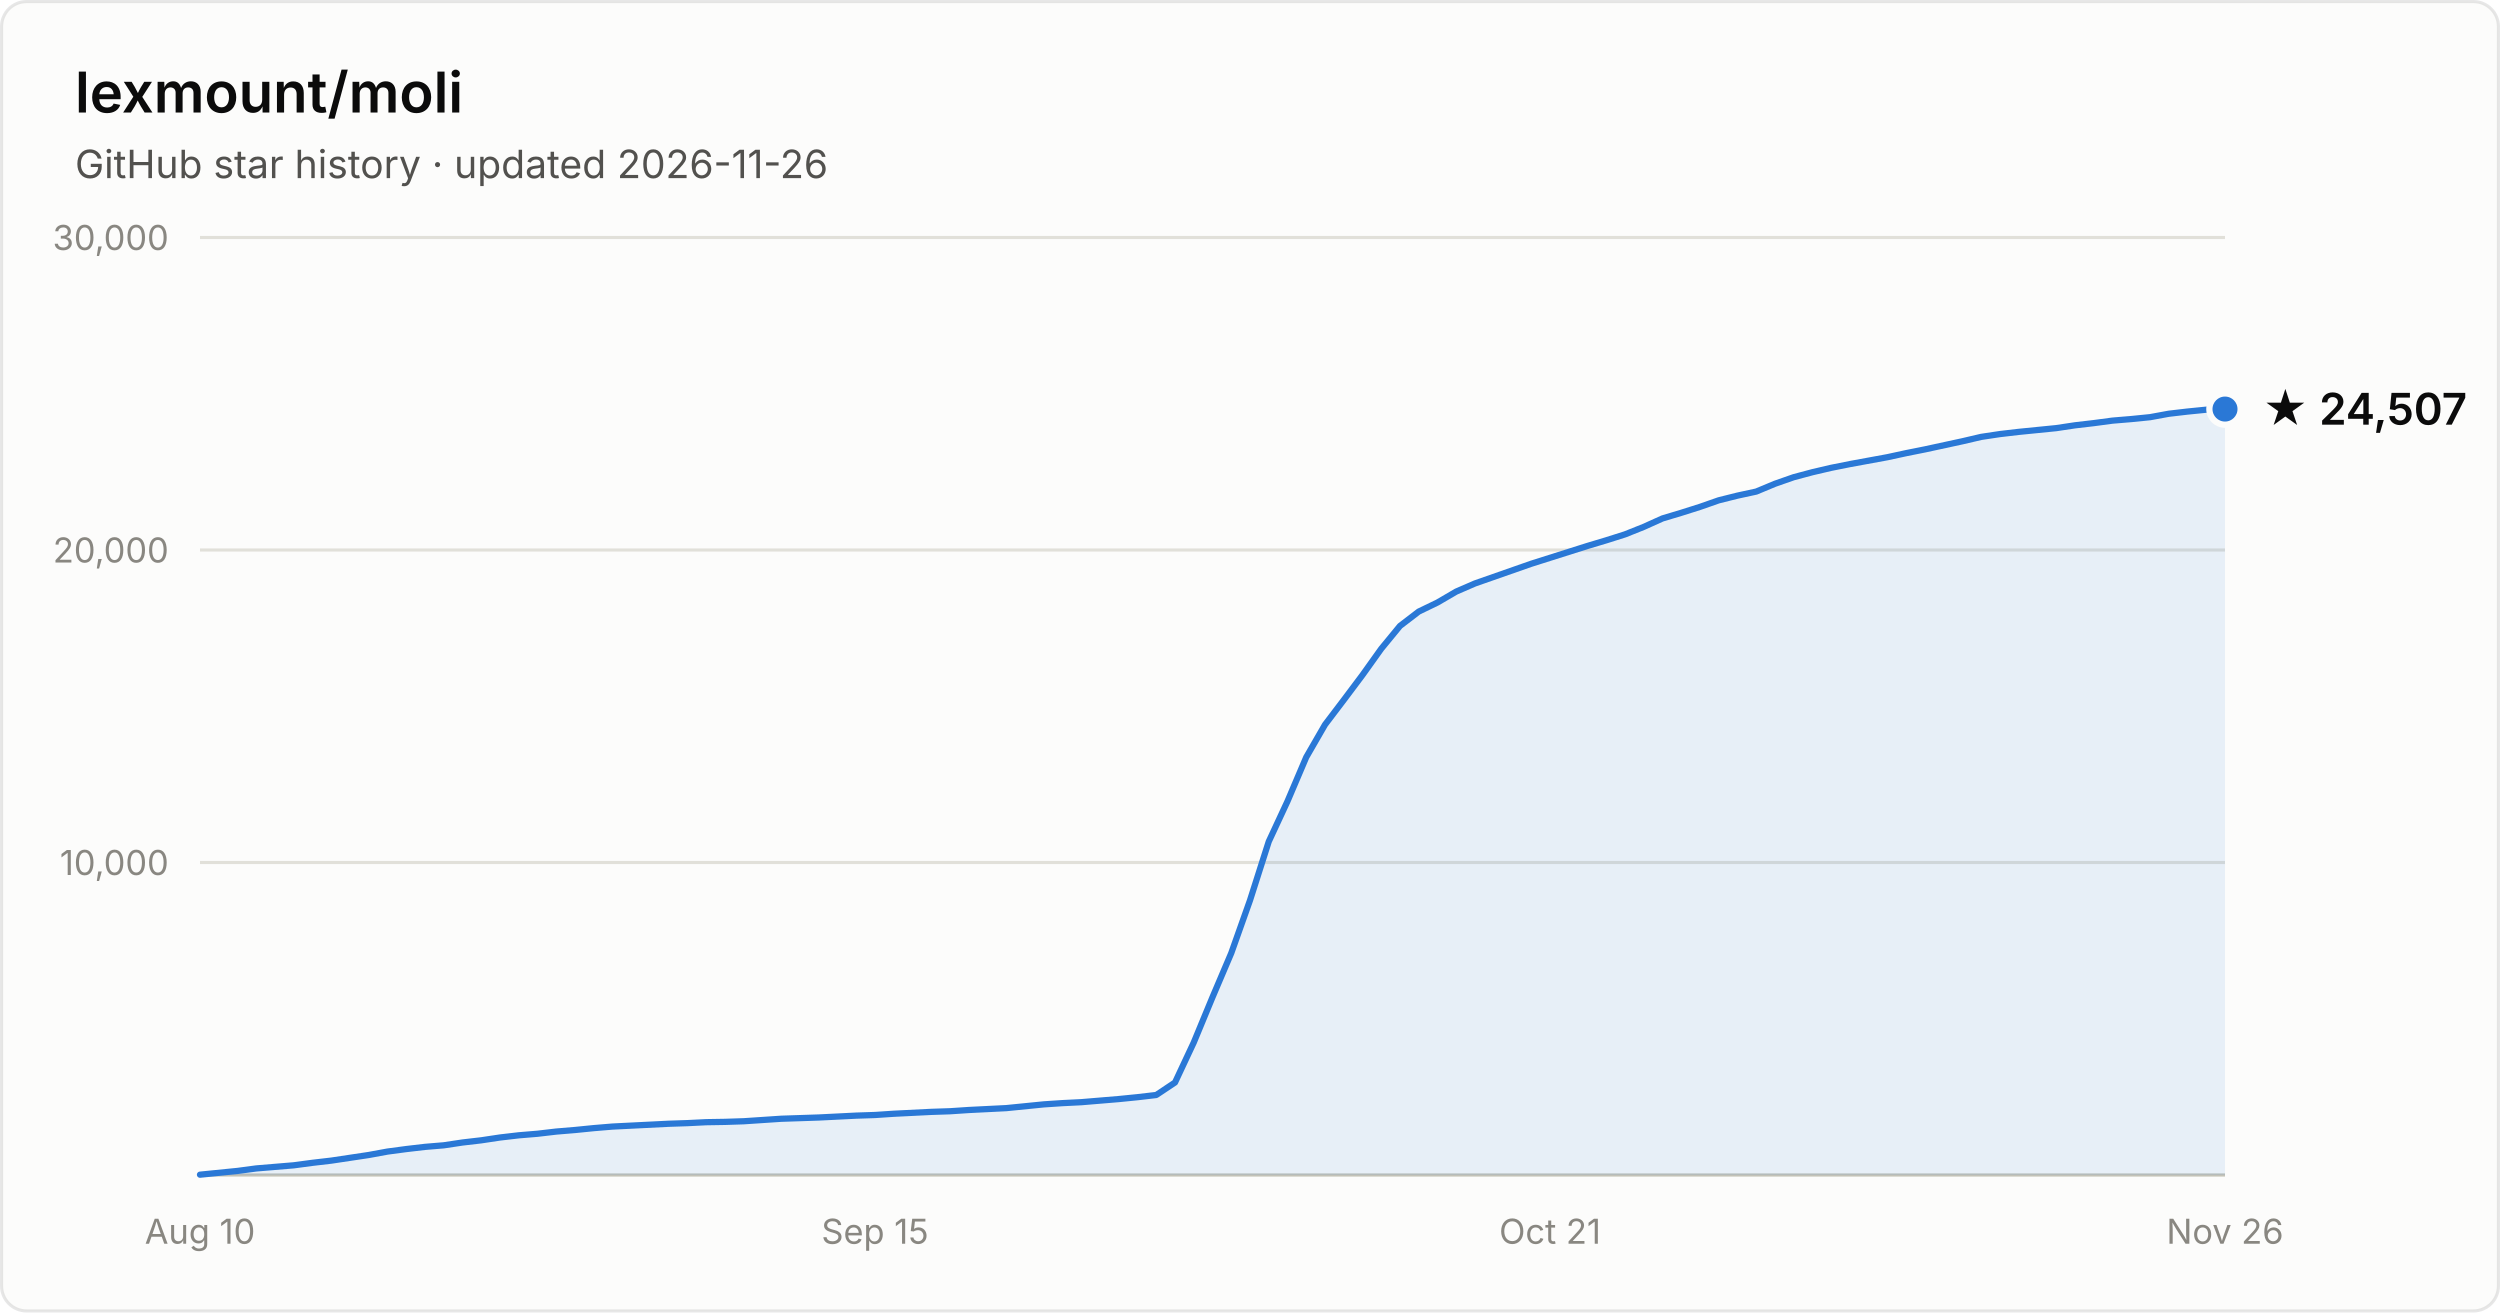
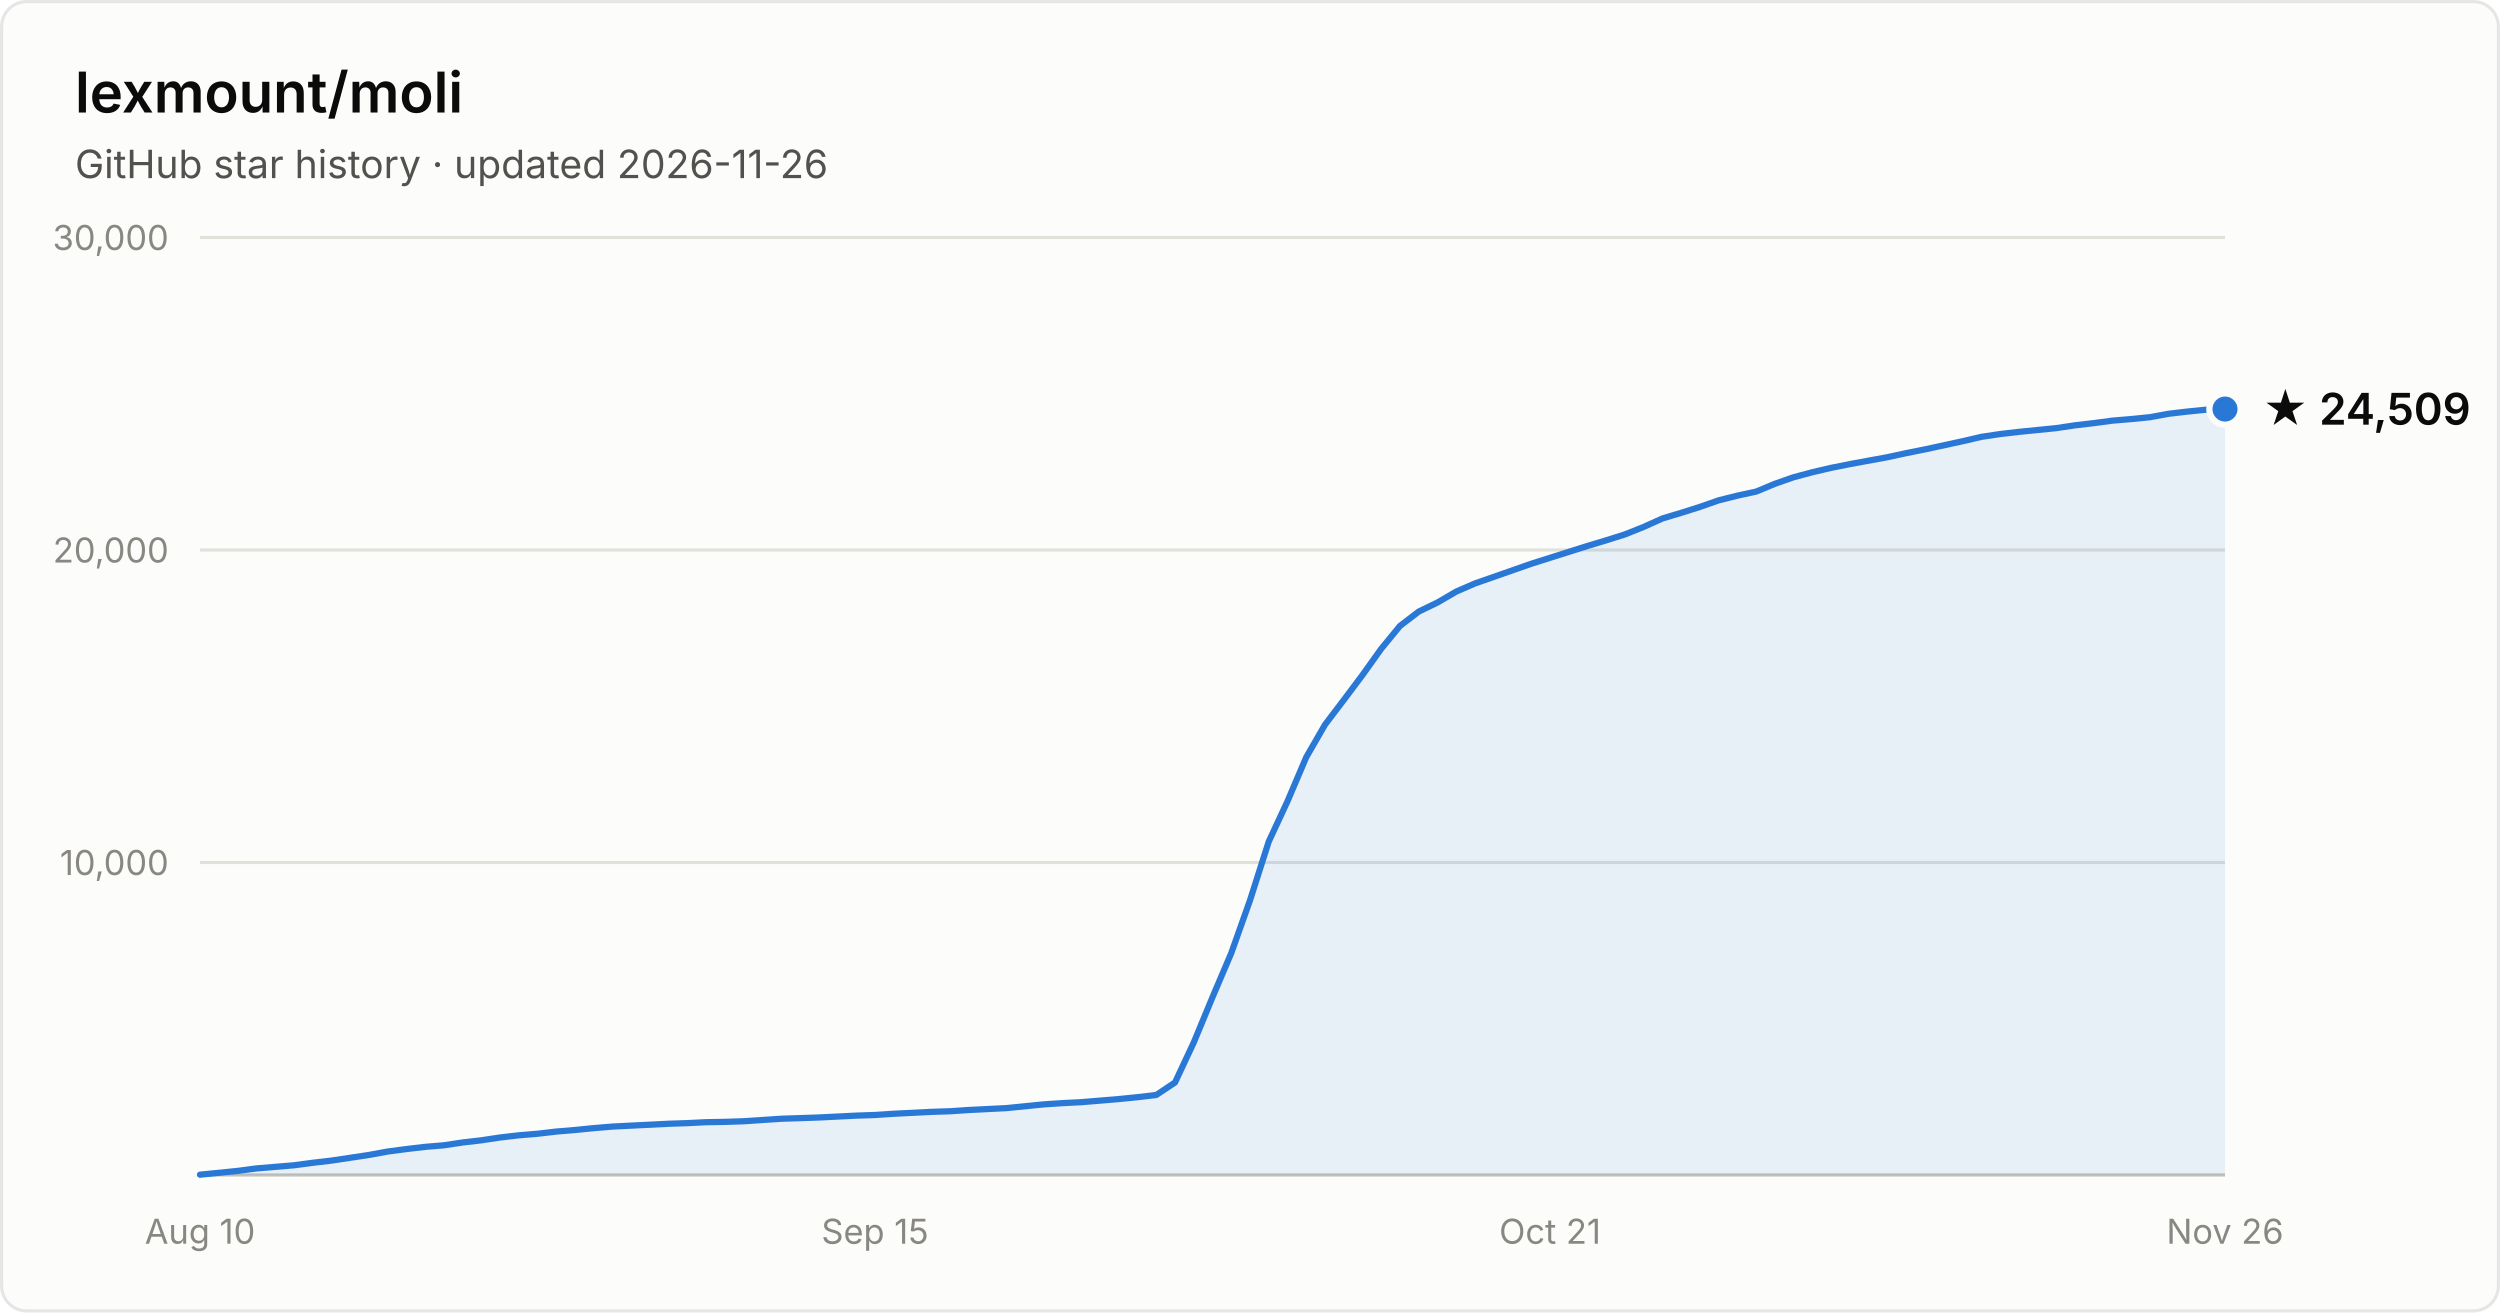
- <svg xmlns="http://www.w3.org/2000/svg" width="800" height="420" viewBox="0 0 800 420" font-family="system-ui, -apple-system, Segoe UI, sans-serif" role="img" aria-label="Star history of lexmount/moli: 24,507 stars as of 2026-11-26">
+ <svg xmlns="http://www.w3.org/2000/svg" width="800" height="420" viewBox="0 0 800 420" font-family="system-ui, -apple-system, Segoe UI, sans-serif" role="img" aria-label="Star history of lexmount/moli: 24,509 stars as of 2026-11-26">
  <rect x="0.5" y="0.5" width="799" height="419" rx="8" fill="#fcfcfb" stroke="rgba(11,11,11,0.10)" />
  <text x="24" y="36" fill="#0b0b0b" font-size="18" font-weight="600">lexmount/moli</text>
  <text x="24" y="57" fill="#52514e" font-size="12.5">GitHub star history · updated 2026-11-26</text>
  <line x1="64" y1="276.0" x2="712" y2="276.0" stroke="#e1e0d9" stroke-width="1" />
  <text x="54" y="280.0" text-anchor="end" fill="#898781" font-size="11" style="font-variant-numeric:tabular-nums">10,000</text>
  <line x1="64" y1="176.0" x2="712" y2="176.0" stroke="#e1e0d9" stroke-width="1" />
  <text x="54" y="180.0" text-anchor="end" fill="#898781" font-size="11" style="font-variant-numeric:tabular-nums">20,000</text>
  <line x1="64" y1="76.0" x2="712" y2="76.0" stroke="#e1e0d9" stroke-width="1" />
  <text x="54" y="80.0" text-anchor="end" fill="#898781" font-size="11" style="font-variant-numeric:tabular-nums">30,000</text>
  <line x1="64" y1="376" x2="712" y2="376" stroke="#c3c2b7" stroke-width="1" />
  <text x="64.0" y="398" text-anchor="middle" fill="#898781" font-size="11" style="font-variant-numeric:tabular-nums">Aug 10</text>
  <text x="280.0" y="398" text-anchor="middle" fill="#898781" font-size="11" style="font-variant-numeric:tabular-nums">Sep 15</text>
  <text x="496.0" y="398" text-anchor="middle" fill="#898781" font-size="11" style="font-variant-numeric:tabular-nums">Oct 21</text>
  <text x="712.0" y="398" text-anchor="middle" fill="#898781" font-size="11" style="font-variant-numeric:tabular-nums">Nov 26</text>
  <path d="M64.0 375.9 L70.0 375.3 L76.0 374.7 L82.0 373.9 L88.0 373.4 L94.0 372.9 L100.0 372.1 L106.0 371.4 L112.0 370.5 L118.0 369.6 L124.0 368.5 L130.0 367.7 L136.0 367.0 L142.0 366.5 L148.0 365.6 L154.0 364.9 L160.0 364.0 L166.0 363.3 L172.0 362.8 L178.0 362.1 L184.0 361.6 L190.0 361.0 L196.0 360.5 L202.0 360.2 L208.0 359.9 L214.0 359.6 L220.0 359.4 L226.0 359.1 L232.0 359.0 L238.0 358.8 L244.0 358.4 L250.0 358.0 L256.0 357.8 L262.0 357.6 L268.0 357.3 L274.0 357.0 L280.0 356.8 L286.0 356.4 L292.0 356.1 L298.0 355.8 L304.0 355.6 L310.0 355.2 L316.0 354.9 L322.0 354.6 L328.0 354.0 L334.0 353.4 L340.0 353.0 L346.0 352.7 L352.0 352.2 L358.0 351.7 L364.0 351.1 L370.0 350.4 L376.0 346.4 L382.0 333.6 L388.0 319.1 L394.0 305.0 L400.0 288.1 L406.0 269.3 L412.0 256.4 L418.0 242.3 L424.0 231.9 L430.0 224.0 L436.0 216.0 L442.0 207.6 L448.0 200.3 L454.0 195.7 L460.0 192.8 L466.0 189.3 L472.0 186.7 L478.0 184.6 L484.0 182.5 L490.0 180.4 L496.0 178.5 L502.0 176.6 L508.0 174.7 L514.0 172.9 L520.0 171.0 L526.0 168.6 L532.0 165.9 L538.0 164.1 L544.0 162.2 L550.0 160.1 L556.0 158.6 L562.0 157.3 L568.0 154.8 L574.0 152.7 L580.0 151.1 L586.0 149.7 L592.0 148.5 L598.0 147.4 L604.0 146.3 L610.0 145.0 L616.0 143.8 L622.0 142.5 L628.0 141.2 L634.0 139.8 L640.0 138.9 L646.0 138.2 L652.0 137.6 L658.0 137.0 L664.0 136.1 L670.0 135.4 L676.0 134.6 L682.0 134.1 L688.0 133.5 L694.0 132.4 L700.0 131.7 L706.0 131.1 L712.0 130.9 L712.0 376 L64.0 376 Z" fill="#2a78d6" fill-opacity="0.1" />
  <path d="M64.0 375.9 L70.0 375.3 L76.0 374.7 L82.0 373.9 L88.0 373.4 L94.0 372.9 L100.0 372.1 L106.0 371.4 L112.0 370.5 L118.0 369.6 L124.0 368.5 L130.0 367.7 L136.0 367.0 L142.0 366.5 L148.0 365.6 L154.0 364.9 L160.0 364.0 L166.0 363.3 L172.0 362.8 L178.0 362.1 L184.0 361.6 L190.0 361.0 L196.0 360.5 L202.0 360.2 L208.0 359.9 L214.0 359.6 L220.0 359.4 L226.0 359.1 L232.0 359.0 L238.0 358.8 L244.0 358.4 L250.0 358.0 L256.0 357.8 L262.0 357.6 L268.0 357.3 L274.0 357.0 L280.0 356.8 L286.0 356.4 L292.0 356.1 L298.0 355.8 L304.0 355.6 L310.0 355.2 L316.0 354.9 L322.0 354.6 L328.0 354.0 L334.0 353.4 L340.0 353.0 L346.0 352.7 L352.0 352.2 L358.0 351.7 L364.0 351.1 L370.0 350.4 L376.0 346.4 L382.0 333.6 L388.0 319.1 L394.0 305.0 L400.0 288.1 L406.0 269.3 L412.0 256.4 L418.0 242.3 L424.0 231.9 L430.0 224.0 L436.0 216.0 L442.0 207.6 L448.0 200.3 L454.0 195.7 L460.0 192.8 L466.0 189.3 L472.0 186.7 L478.0 184.6 L484.0 182.5 L490.0 180.4 L496.0 178.5 L502.0 176.6 L508.0 174.7 L514.0 172.9 L520.0 171.0 L526.0 168.6 L532.0 165.9 L538.0 164.1 L544.0 162.2 L550.0 160.1 L556.0 158.6 L562.0 157.3 L568.0 154.8 L574.0 152.7 L580.0 151.1 L586.0 149.7 L592.0 148.5 L598.0 147.4 L604.0 146.3 L610.0 145.0 L616.0 143.8 L622.0 142.5 L628.0 141.2 L634.0 139.8 L640.0 138.9 L646.0 138.2 L652.0 137.6 L658.0 137.0 L664.0 136.1 L670.0 135.4 L676.0 134.6 L682.0 134.1 L688.0 133.5 L694.0 132.4 L700.0 131.7 L706.0 131.1 L712.0 130.9" fill="none" stroke="#2a78d6" stroke-width="2" stroke-linejoin="round" stroke-linecap="round" />
  <circle cx="712.0" cy="130.9" r="5" fill="#2a78d6" stroke="#fcfcfb" stroke-width="2" />
-   <text x="724.0" y="135.9" fill="#0b0b0b" font-size="14" font-weight="600">★ 24,507</text>
+   <text x="724.0" y="135.9" fill="#0b0b0b" font-size="14" font-weight="600">★ 24,509</text>
</svg>
